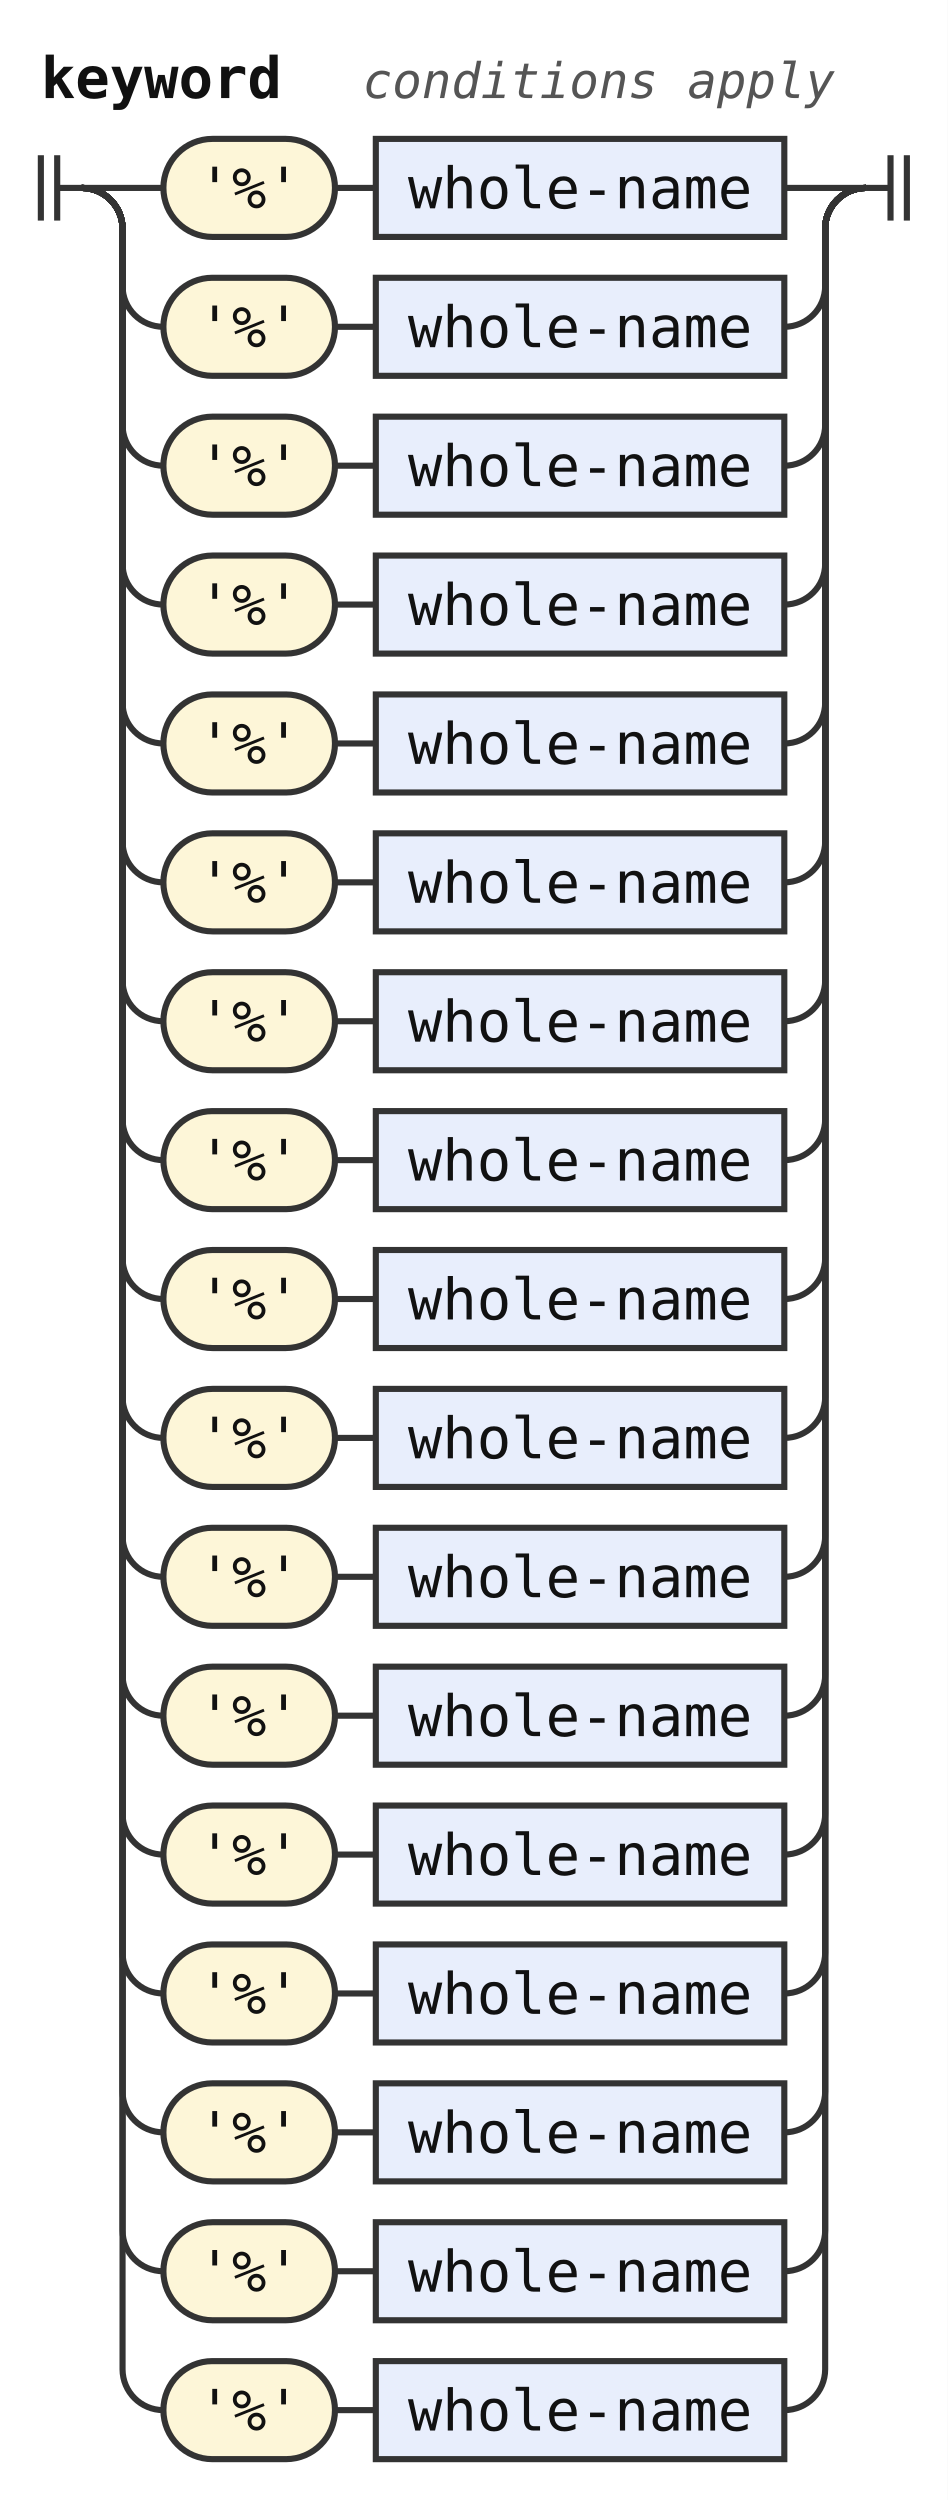
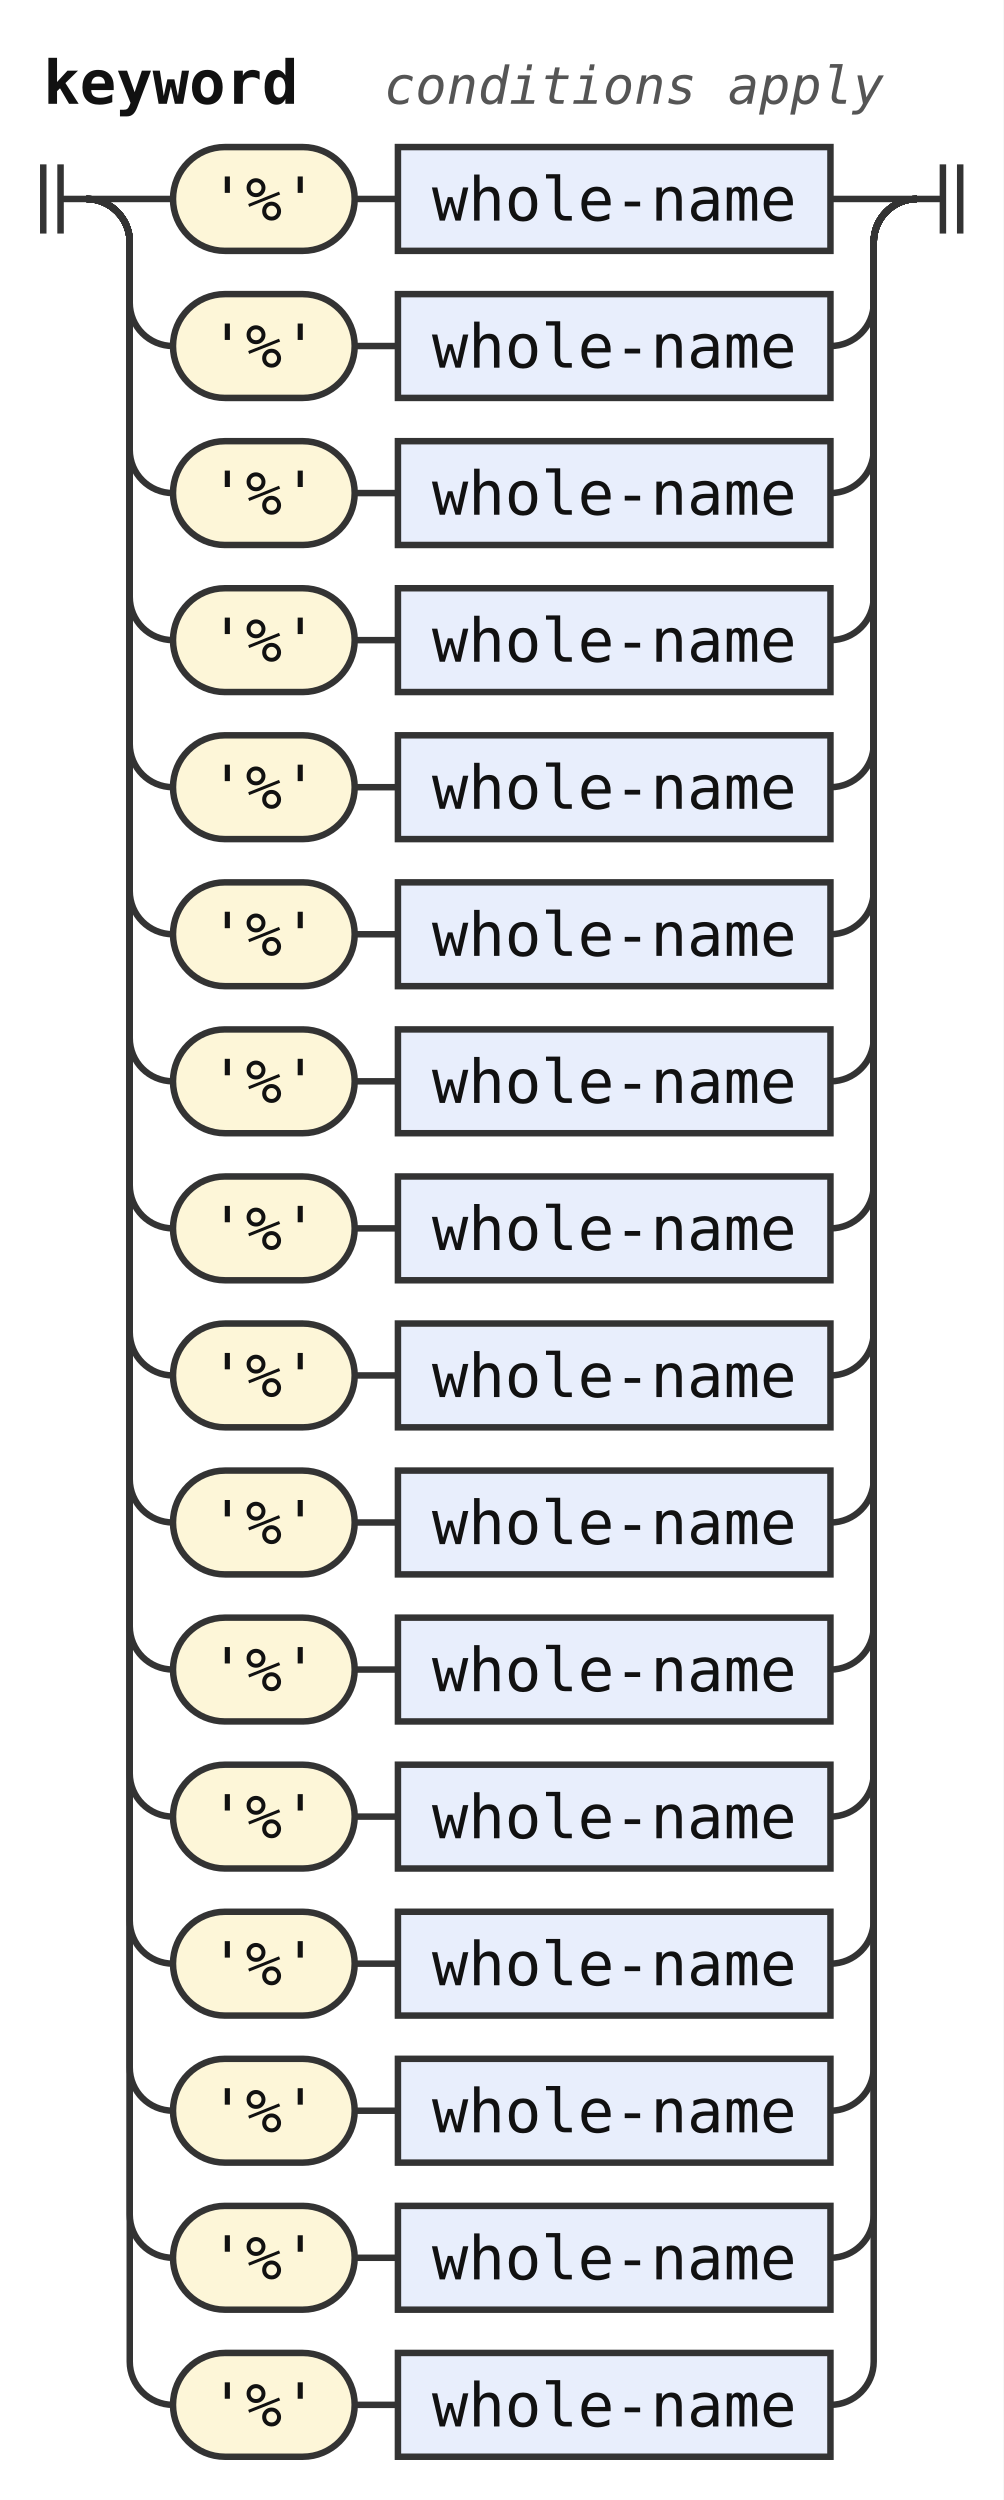
- <svg xmlns="http://www.w3.org/2000/svg" width="232" height="612" viewBox="0 0 232 612" role="img" aria-label="Railroad diagram of the rule keyword">
+ <svg xmlns="http://www.w3.org/2000/svg" width="232" height="578" viewBox="0 0 232 578" role="img" aria-label="Railroad diagram of the rule keyword">
  <style>path{fill:none;stroke:#333;stroke-width:1.5}.rule rect{fill:#e8eefc;stroke:#333;stroke-width:1.5}.terminal rect{fill:#fdf6d8;stroke:#333;stroke-width:1.5}text{font-family:ui-monospace,SFMono-Regular,Menlo,Consolas,"DejaVu Sans Mono","Liberation Mono",monospace;font-size:14px;fill:#111;text-anchor:middle}text.label{font-size:12px;font-style:italic;fill:#555;text-anchor:start}text.title{font-weight:bold;text-anchor:start}</style>
  <rect width="100%" height="100%" fill="#fff" />
  <text class="title" x="10" y="24" textLength="58.8" lengthAdjust="spacingAndGlyphs">keyword</text>
  <text class="label" x="88.8" y="24" textLength="115.2" lengthAdjust="spacingAndGlyphs">conditions apply</text>
  <path d="M10 38v16m4 -16v16M14 46h6" />
  <path d="M20 46h20" />
  <g class="terminal">
    <rect x="40" y="34" width="42" height="24" rx="12" />
    <text x="61" y="51" textLength="25.2" lengthAdjust="spacingAndGlyphs">'%'</text>
  </g>
  <path d="M82 46h10" />
  <g class="rule">
    <rect x="92" y="34" width="100" height="24" rx="0" />
    <text x="142" y="51" textLength="84" lengthAdjust="spacingAndGlyphs">whole-name</text>
  </g>
  <path d="M192 46H212" />
  <path d="M20 46a10 10 0 0 1 10 10V70a10 10 0 0 0 10 10" />
  <g class="terminal">
    <rect x="40" y="68" width="42" height="24" rx="12" />
    <text x="61" y="85" textLength="25.2" lengthAdjust="spacingAndGlyphs">'%'</text>
  </g>
  <path d="M82 80h10" />
  <g class="rule">
    <rect x="92" y="68" width="100" height="24" rx="0" />
    <text x="142" y="85" textLength="84" lengthAdjust="spacingAndGlyphs">whole-name</text>
  </g>
  <path d="M192 80H192a10 10 0 0 0 10 -10V56a10 10 0 0 1 10 -10" />
  <path d="M20 46a10 10 0 0 1 10 10V104a10 10 0 0 0 10 10" />
  <g class="terminal">
    <rect x="40" y="102" width="42" height="24" rx="12" />
    <text x="61" y="119" textLength="25.2" lengthAdjust="spacingAndGlyphs">'%'</text>
  </g>
  <path d="M82 114h10" />
  <g class="rule">
    <rect x="92" y="102" width="100" height="24" rx="0" />
    <text x="142" y="119" textLength="84" lengthAdjust="spacingAndGlyphs">whole-name</text>
  </g>
  <path d="M192 114H192a10 10 0 0 0 10 -10V56a10 10 0 0 1 10 -10" />
  <path d="M20 46a10 10 0 0 1 10 10V138a10 10 0 0 0 10 10" />
  <g class="terminal">
    <rect x="40" y="136" width="42" height="24" rx="12" />
    <text x="61" y="153" textLength="25.2" lengthAdjust="spacingAndGlyphs">'%'</text>
  </g>
  <path d="M82 148h10" />
  <g class="rule">
    <rect x="92" y="136" width="100" height="24" rx="0" />
    <text x="142" y="153" textLength="84" lengthAdjust="spacingAndGlyphs">whole-name</text>
  </g>
  <path d="M192 148H192a10 10 0 0 0 10 -10V56a10 10 0 0 1 10 -10" />
  <path d="M20 46a10 10 0 0 1 10 10V172a10 10 0 0 0 10 10" />
  <g class="terminal">
    <rect x="40" y="170" width="42" height="24" rx="12" />
    <text x="61" y="187" textLength="25.2" lengthAdjust="spacingAndGlyphs">'%'</text>
  </g>
  <path d="M82 182h10" />
  <g class="rule">
    <rect x="92" y="170" width="100" height="24" rx="0" />
    <text x="142" y="187" textLength="84" lengthAdjust="spacingAndGlyphs">whole-name</text>
  </g>
  <path d="M192 182H192a10 10 0 0 0 10 -10V56a10 10 0 0 1 10 -10" />
  <path d="M20 46a10 10 0 0 1 10 10V206a10 10 0 0 0 10 10" />
  <g class="terminal">
    <rect x="40" y="204" width="42" height="24" rx="12" />
    <text x="61" y="221" textLength="25.2" lengthAdjust="spacingAndGlyphs">'%'</text>
  </g>
  <path d="M82 216h10" />
  <g class="rule">
    <rect x="92" y="204" width="100" height="24" rx="0" />
    <text x="142" y="221" textLength="84" lengthAdjust="spacingAndGlyphs">whole-name</text>
  </g>
  <path d="M192 216H192a10 10 0 0 0 10 -10V56a10 10 0 0 1 10 -10" />
  <path d="M20 46a10 10 0 0 1 10 10V240a10 10 0 0 0 10 10" />
  <g class="terminal">
    <rect x="40" y="238" width="42" height="24" rx="12" />
    <text x="61" y="255" textLength="25.2" lengthAdjust="spacingAndGlyphs">'%'</text>
  </g>
  <path d="M82 250h10" />
  <g class="rule">
    <rect x="92" y="238" width="100" height="24" rx="0" />
    <text x="142" y="255" textLength="84" lengthAdjust="spacingAndGlyphs">whole-name</text>
  </g>
  <path d="M192 250H192a10 10 0 0 0 10 -10V56a10 10 0 0 1 10 -10" />
  <path d="M20 46a10 10 0 0 1 10 10V274a10 10 0 0 0 10 10" />
  <g class="terminal">
    <rect x="40" y="272" width="42" height="24" rx="12" />
    <text x="61" y="289" textLength="25.2" lengthAdjust="spacingAndGlyphs">'%'</text>
  </g>
  <path d="M82 284h10" />
  <g class="rule">
    <rect x="92" y="272" width="100" height="24" rx="0" />
    <text x="142" y="289" textLength="84" lengthAdjust="spacingAndGlyphs">whole-name</text>
  </g>
  <path d="M192 284H192a10 10 0 0 0 10 -10V56a10 10 0 0 1 10 -10" />
  <path d="M20 46a10 10 0 0 1 10 10V308a10 10 0 0 0 10 10" />
  <g class="terminal">
    <rect x="40" y="306" width="42" height="24" rx="12" />
    <text x="61" y="323" textLength="25.2" lengthAdjust="spacingAndGlyphs">'%'</text>
  </g>
  <path d="M82 318h10" />
  <g class="rule">
    <rect x="92" y="306" width="100" height="24" rx="0" />
    <text x="142" y="323" textLength="84" lengthAdjust="spacingAndGlyphs">whole-name</text>
  </g>
  <path d="M192 318H192a10 10 0 0 0 10 -10V56a10 10 0 0 1 10 -10" />
  <path d="M20 46a10 10 0 0 1 10 10V342a10 10 0 0 0 10 10" />
  <g class="terminal">
    <rect x="40" y="340" width="42" height="24" rx="12" />
    <text x="61" y="357" textLength="25.2" lengthAdjust="spacingAndGlyphs">'%'</text>
  </g>
  <path d="M82 352h10" />
  <g class="rule">
    <rect x="92" y="340" width="100" height="24" rx="0" />
    <text x="142" y="357" textLength="84" lengthAdjust="spacingAndGlyphs">whole-name</text>
  </g>
  <path d="M192 352H192a10 10 0 0 0 10 -10V56a10 10 0 0 1 10 -10" />
  <path d="M20 46a10 10 0 0 1 10 10V376a10 10 0 0 0 10 10" />
  <g class="terminal">
    <rect x="40" y="374" width="42" height="24" rx="12" />
    <text x="61" y="391" textLength="25.2" lengthAdjust="spacingAndGlyphs">'%'</text>
  </g>
  <path d="M82 386h10" />
  <g class="rule">
    <rect x="92" y="374" width="100" height="24" rx="0" />
    <text x="142" y="391" textLength="84" lengthAdjust="spacingAndGlyphs">whole-name</text>
  </g>
  <path d="M192 386H192a10 10 0 0 0 10 -10V56a10 10 0 0 1 10 -10" />
  <path d="M20 46a10 10 0 0 1 10 10V410a10 10 0 0 0 10 10" />
  <g class="terminal">
    <rect x="40" y="408" width="42" height="24" rx="12" />
    <text x="61" y="425" textLength="25.2" lengthAdjust="spacingAndGlyphs">'%'</text>
  </g>
  <path d="M82 420h10" />
  <g class="rule">
    <rect x="92" y="408" width="100" height="24" rx="0" />
    <text x="142" y="425" textLength="84" lengthAdjust="spacingAndGlyphs">whole-name</text>
  </g>
  <path d="M192 420H192a10 10 0 0 0 10 -10V56a10 10 0 0 1 10 -10" />
  <path d="M20 46a10 10 0 0 1 10 10V444a10 10 0 0 0 10 10" />
  <g class="terminal">
    <rect x="40" y="442" width="42" height="24" rx="12" />
    <text x="61" y="459" textLength="25.2" lengthAdjust="spacingAndGlyphs">'%'</text>
  </g>
  <path d="M82 454h10" />
  <g class="rule">
    <rect x="92" y="442" width="100" height="24" rx="0" />
    <text x="142" y="459" textLength="84" lengthAdjust="spacingAndGlyphs">whole-name</text>
  </g>
  <path d="M192 454H192a10 10 0 0 0 10 -10V56a10 10 0 0 1 10 -10" />
  <path d="M20 46a10 10 0 0 1 10 10V478a10 10 0 0 0 10 10" />
  <g class="terminal">
    <rect x="40" y="476" width="42" height="24" rx="12" />
    <text x="61" y="493" textLength="25.2" lengthAdjust="spacingAndGlyphs">'%'</text>
  </g>
  <path d="M82 488h10" />
  <g class="rule">
    <rect x="92" y="476" width="100" height="24" rx="0" />
    <text x="142" y="493" textLength="84" lengthAdjust="spacingAndGlyphs">whole-name</text>
  </g>
  <path d="M192 488H192a10 10 0 0 0 10 -10V56a10 10 0 0 1 10 -10" />
  <path d="M20 46a10 10 0 0 1 10 10V512a10 10 0 0 0 10 10" />
  <g class="terminal">
    <rect x="40" y="510" width="42" height="24" rx="12" />
    <text x="61" y="527" textLength="25.2" lengthAdjust="spacingAndGlyphs">'%'</text>
  </g>
  <path d="M82 522h10" />
  <g class="rule">
    <rect x="92" y="510" width="100" height="24" rx="0" />
    <text x="142" y="527" textLength="84" lengthAdjust="spacingAndGlyphs">whole-name</text>
  </g>
  <path d="M192 522H192a10 10 0 0 0 10 -10V56a10 10 0 0 1 10 -10" />
  <path d="M20 46a10 10 0 0 1 10 10V546a10 10 0 0 0 10 10" />
  <g class="terminal">
    <rect x="40" y="544" width="42" height="24" rx="12" />
    <text x="61" y="561" textLength="25.2" lengthAdjust="spacingAndGlyphs">'%'</text>
  </g>
  <path d="M82 556h10" />
  <g class="rule">
    <rect x="92" y="544" width="100" height="24" rx="0" />
    <text x="142" y="561" textLength="84" lengthAdjust="spacingAndGlyphs">whole-name</text>
  </g>
  <path d="M192 556H192a10 10 0 0 0 10 -10V56a10 10 0 0 1 10 -10" />
-   <path d="M20 46a10 10 0 0 1 10 10V580a10 10 0 0 0 10 10" />
-   <g class="terminal">
-     <rect x="40" y="578" width="42" height="24" rx="12" />
-     <text x="61" y="595" textLength="25.2" lengthAdjust="spacingAndGlyphs">'%'</text>
-   </g>
-   <path d="M82 590h10" />
-   <g class="rule">
-     <rect x="92" y="578" width="100" height="24" rx="0" />
-     <text x="142" y="595" textLength="84" lengthAdjust="spacingAndGlyphs">whole-name</text>
-   </g>
-   <path d="M192 590H192a10 10 0 0 0 10 -10V56a10 10 0 0 1 10 -10" />
  <path d="M212 46h6m0 -8v16m4 -16v16" />
</svg>
